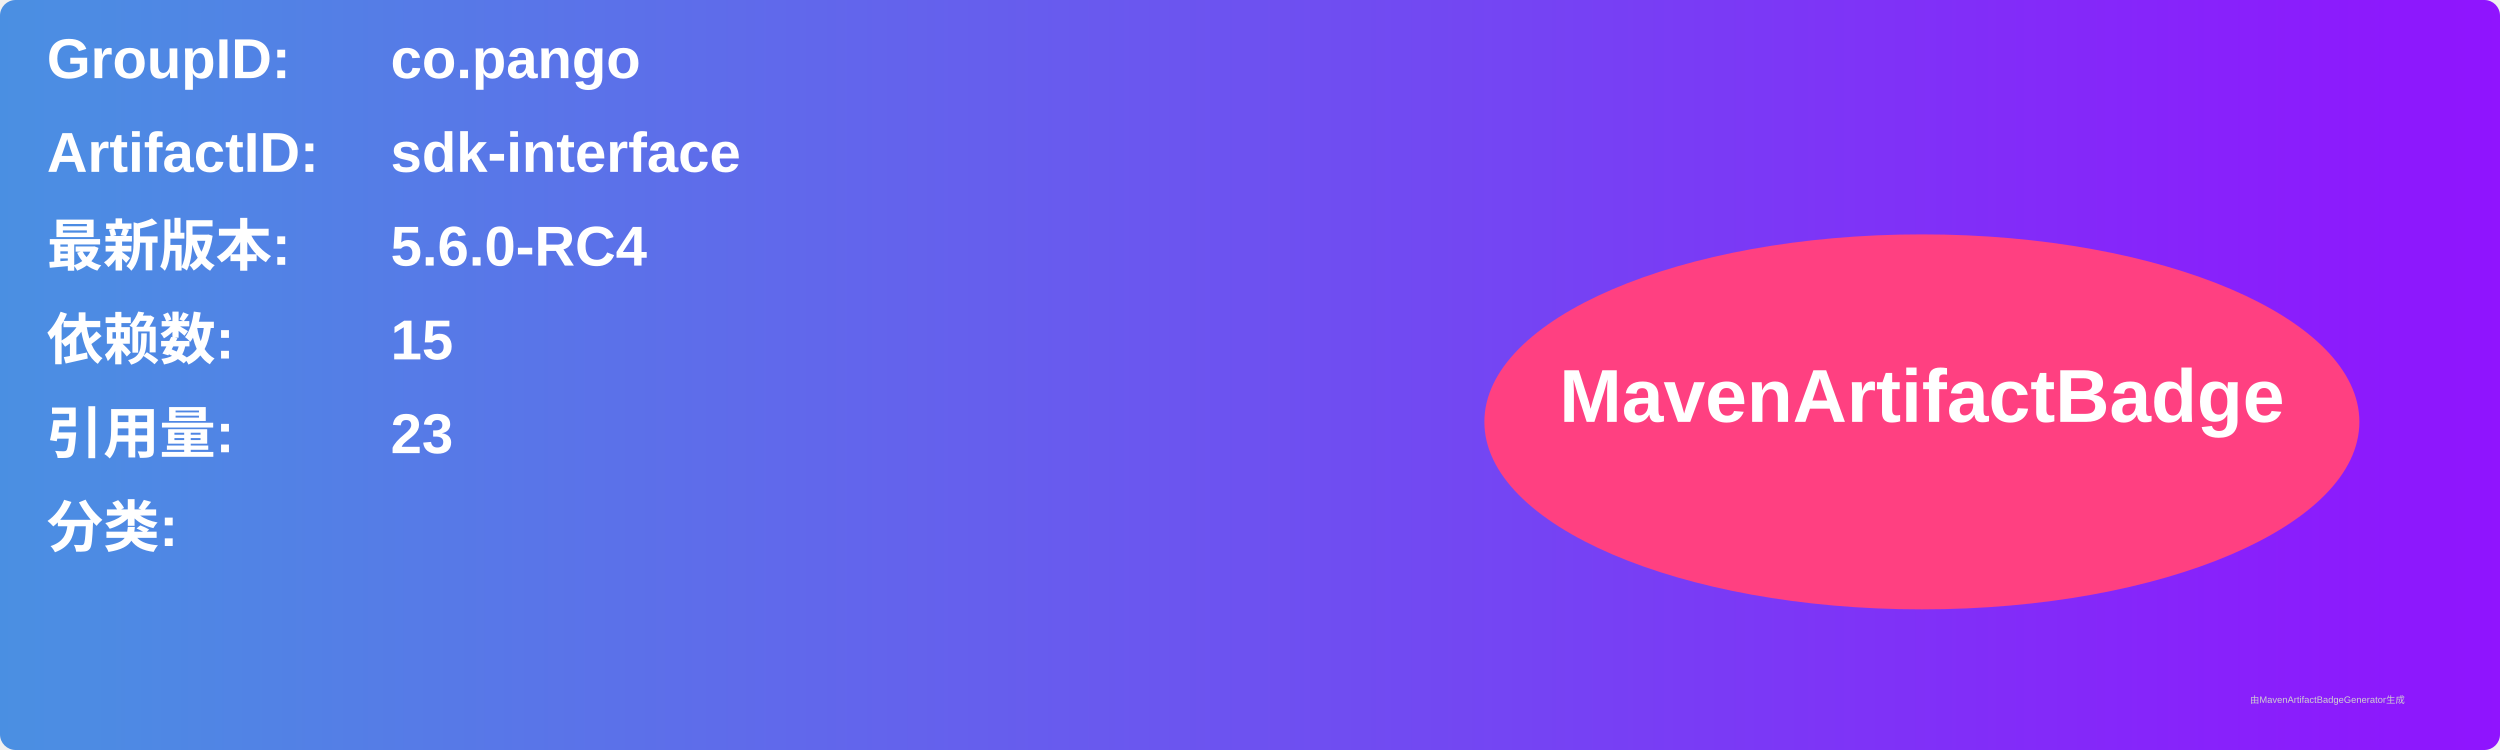
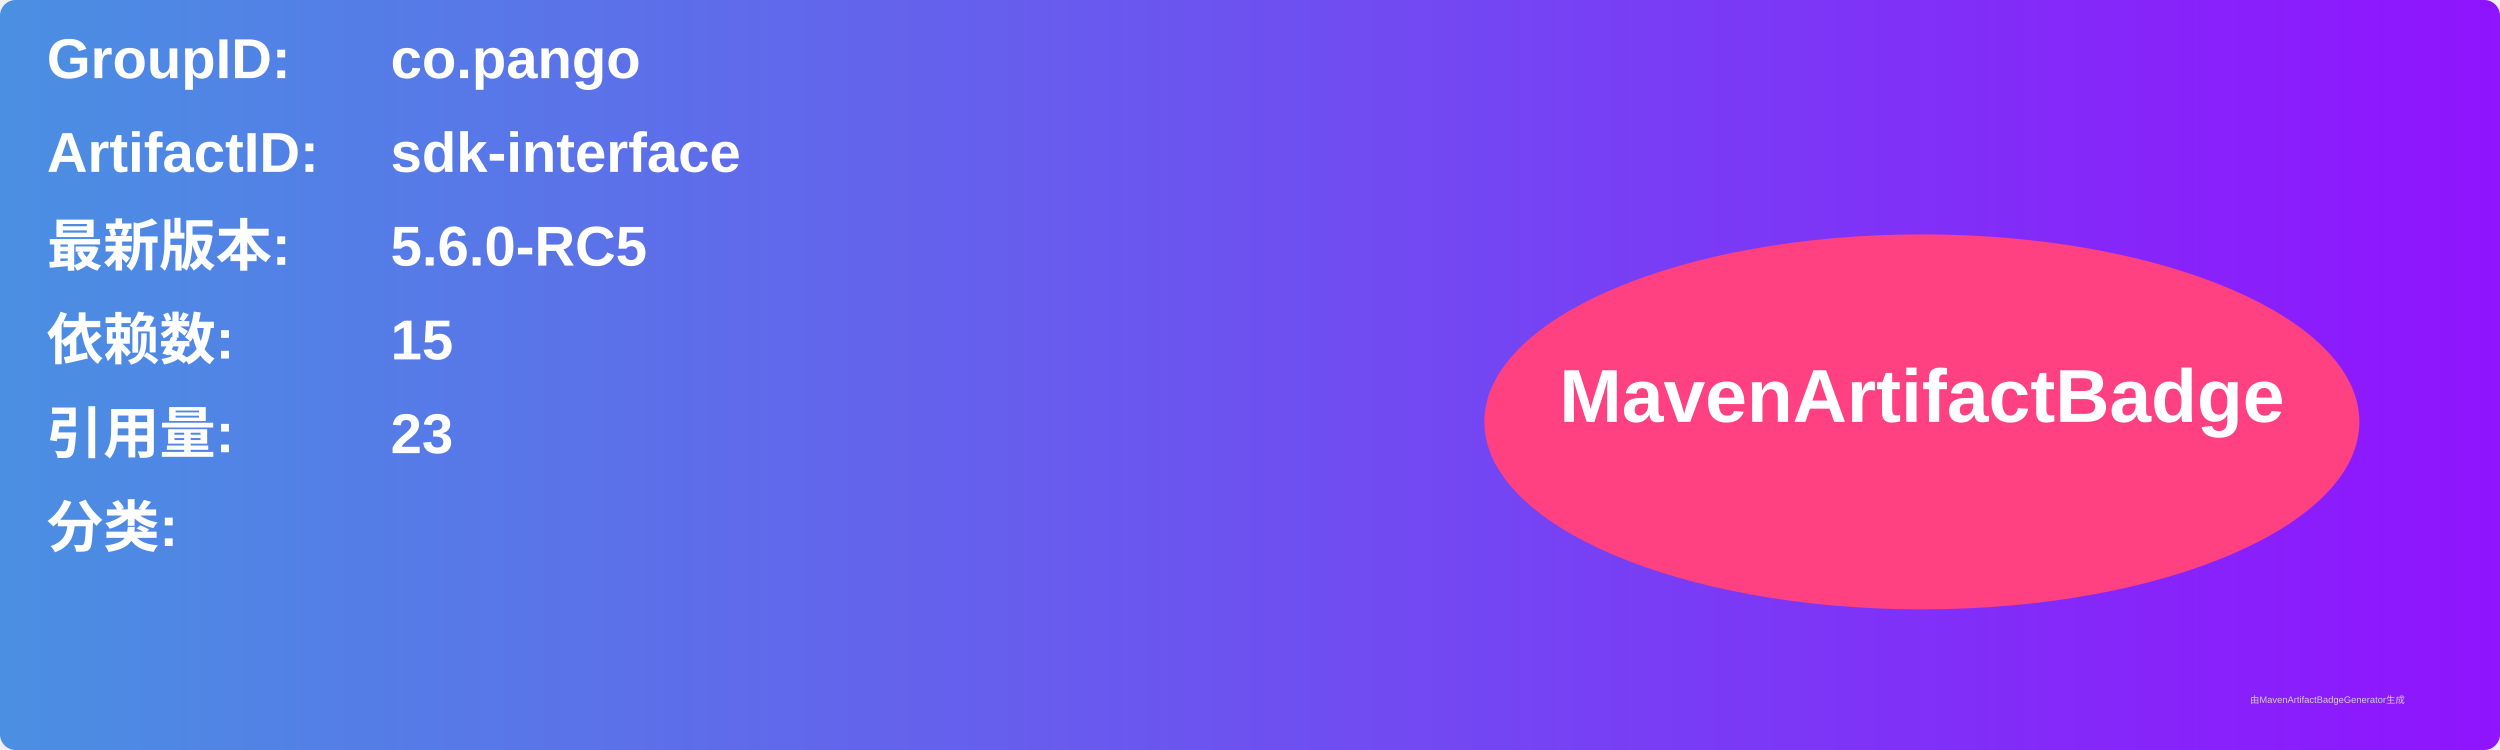
<svg xmlns="http://www.w3.org/2000/svg" width="800" height="240" viewBox="0 0 800 240">
  <linearGradient id="grad" x1="0%" y1="0%" x2="100%" y2="0%">
    <stop offset="0%" stop-color="#4a90e2" />
    <stop offset="100%" stop-color="#9013fe" />
  </linearGradient>
  <rect width="100%" height="100%" rx="5" ry="5" fill="url(#grad)" />
  <g transform="translate(15, 15)">
    <text x="0" y="10" font-family="Arial" font-size="18" fill="white" font-weight="bold" width="260">GroupID:</text>
    <text x="110" y="10" font-family="Arial" font-size="18" fill="white" font-weight="bold" width="460">co.pango</text>
    <text x="0" y="40" font-family="Arial" font-size="18" fill="white" font-weight="bold" width="260">ArtifactID:</text>
    <text x="110" y="40" font-family="Arial" font-size="18" fill="white" font-weight="bold" width="460">sdk-interface</text>
    <text x="0" y="70" font-family="Arial" font-size="18" fill="white" font-weight="bold">最新版本:</text>
    <text x="110" y="70" font-family="Arial" font-size="18" fill="white" font-weight="bold">
-       <tspan font-weight="bold">5.6.0-RC4</tspan>
+       <tspan font-weight="bold">5.6.0-RC5</tspan>
    </text>
    <text x="0" y="100" font-family="Arial" font-size="18" fill="white" font-weight="bold">依赖数: </text>
    <text x="110" y="100" font-family="Arial" font-size="18" fill="white">
      <tspan font-weight="bold">15</tspan>
    </text>
    <text x="0" y="130" font-family="Arial" font-size="18" fill="white" font-weight="bold">引用量: </text>
    <text x="110" y="130" font-family="Arial" font-size="18" fill="white">
      <tspan font-weight="bold">23</tspan>
    </text>
    <text x="0" y="160" font-family="Arial" font-size="18" fill="white" font-weight="bold">分类:</text>
    <text x="10" y="190" font-family="Arial" font-size="10" fill="white">
      <tspan font-weight="bold" />
    </text>
    <ellipse cx="600" cy="120" rx="140" ry="60" fill="#ff4081" />
    <text x="600" y="120" text-anchor="middle" font-family="Arial" font-size="24" fill="white" font-weight="bold">MavenArtifactBadge</text>
  </g>
  <text x="720" y="225" font-family="Arial" font-size="3" fill="#d0d0d0">由MavenArtifactBadgeGenerator生成</text>
</svg>
